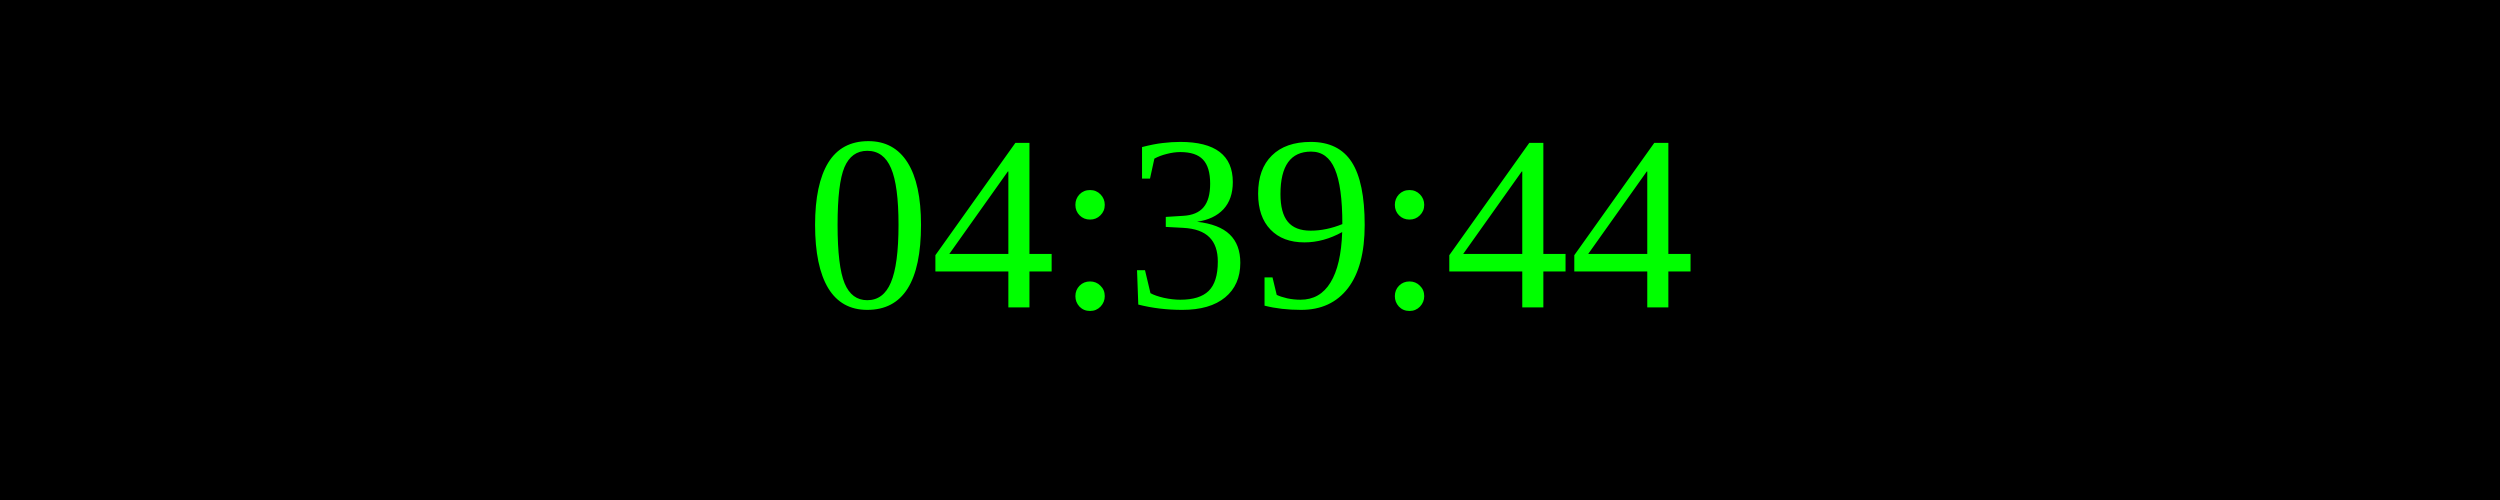
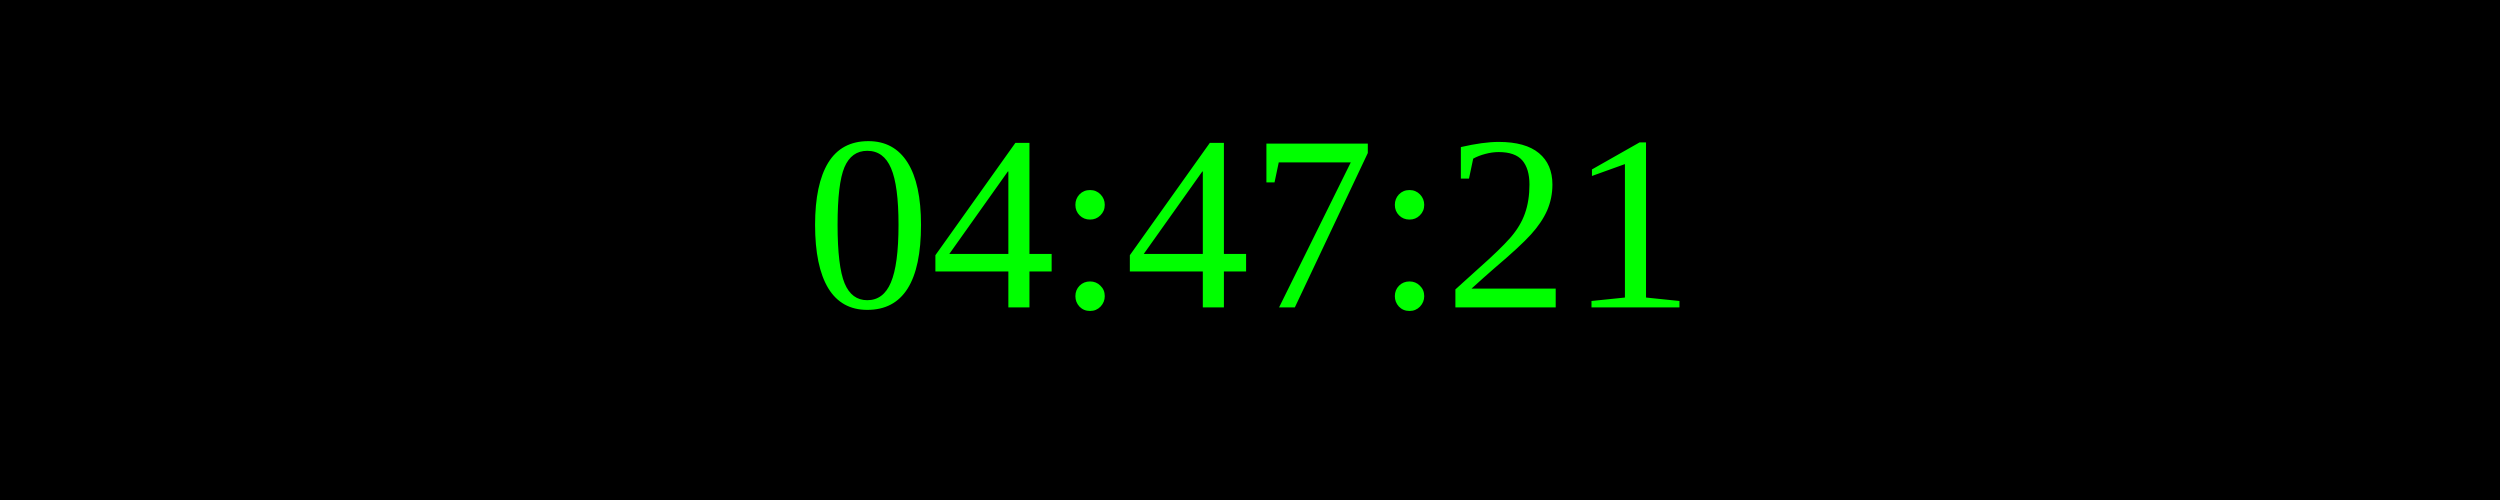
<svg xmlns="http://www.w3.org/2000/svg" width="250" height="50">
  <rect width="100%" height="100%" fill="black" />
  <text x="50%" y="50%" font-size="25" fill="lime" text-anchor="middle" dominant-baseline="middle">
- 04:39:44
+ 04:47:21
</text>
</svg>
